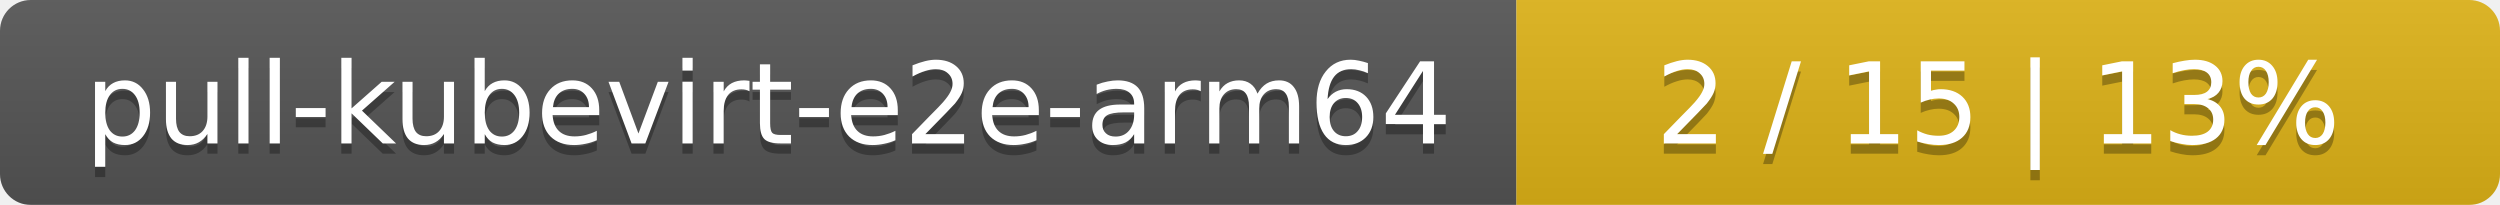
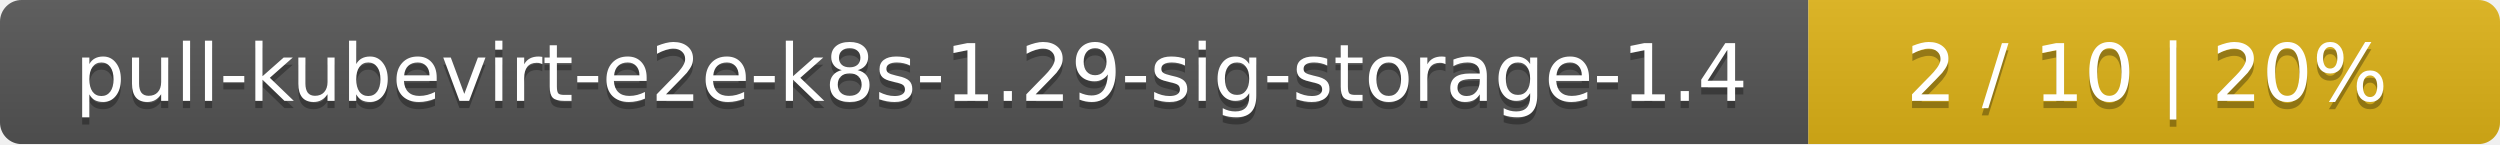
- <svg xmlns="http://www.w3.org/2000/svg" width="244" height="20">
+ <svg xmlns="http://www.w3.org/2000/svg" width="347" height="20">
  <linearGradient id="smooth" x2="0" y2="100%">
    <stop offset="0" stop-color="#bbb" stop-opacity=".1" />
    <stop offset="1" stop-opacity=".1" />
  </linearGradient>
  <mask id="round">
-     <rect width="244" height="20" rx="3" fill="#fff" />
+     <rect width="347" height="20" rx="3" fill="#fff" />
  </mask>
  <g mask="url(#round)">
-     <rect width="148" height="20" fill="#555" />
-     <rect x="148" width="96" height="20" fill="#dfb317" />
-     <rect width="244" height="20" fill="url(#smooth)" />
+     <rect width="251" height="20" fill="#555" />
+     <rect x="251" width="96" height="20" fill="#dfb317" />
+     <rect width="347" height="20" fill="url(#smooth)" />
  </g>
  <g fill="#fff" text-anchor="middle" font-family="DejaVu Sans,Verdana,Geneva,sans-serif" font-size="11">
-     <text x="75" y="15" fill="#010101" fill-opacity=".3">pull-kubevirt-e2e-arm64</text>
-     <text x="75" y="14">pull-kubevirt-e2e-arm64</text>
-     <text x="195" y="15" fill="#010101" fill-opacity=".3">2 / 15    |    13%</text>
-     <text x="195" y="14">2 / 15    |    13%</text>
+     <text x="126.5" y="15" fill="#010101" fill-opacity=".3">pull-kubevirt-e2e-k8s-1.29-sig-storage-1.4</text>
+     <text x="126.5" y="14">pull-kubevirt-e2e-k8s-1.29-sig-storage-1.4</text>
+     <text x="298" y="15" fill="#010101" fill-opacity=".3">2 / 10    |    20%</text>
+     <text x="298" y="14">2 / 10    |    20%</text>
  </g>
</svg>
